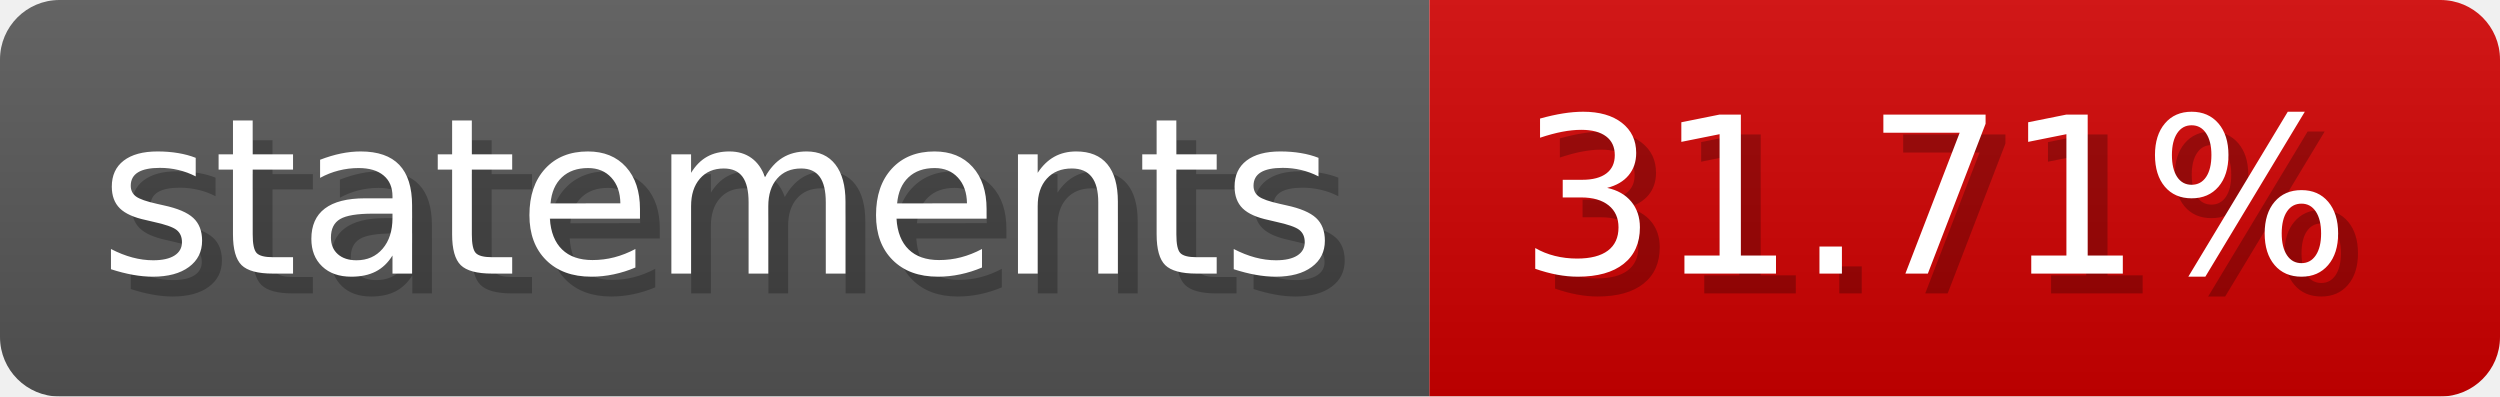
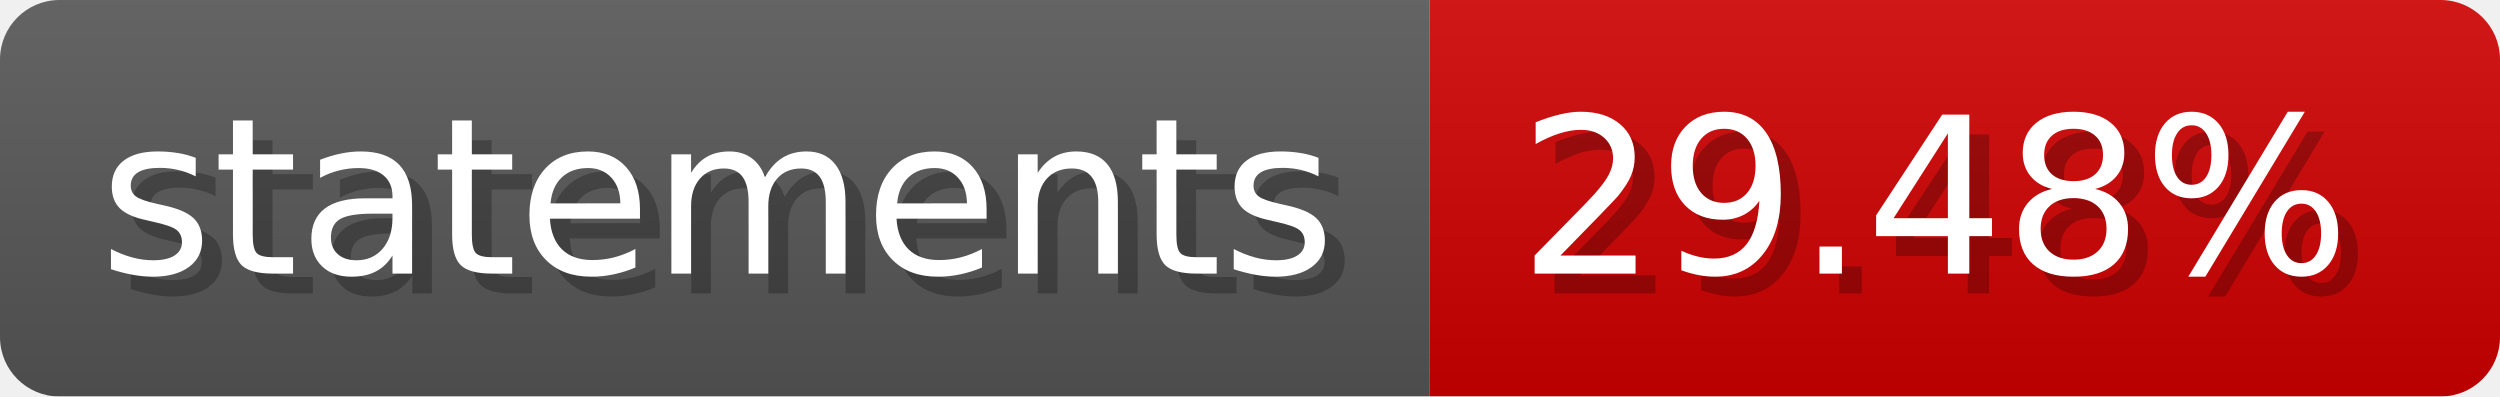
- <svg xmlns="http://www.w3.org/2000/svg" width="126.1" height="20" viewBox="0 0 1261 200" role="img" aria-label="statements: 31.71%">
-   <linearGradient id="RWdJW" x2="0" y2="100%">
+ <svg xmlns="http://www.w3.org/2000/svg" width="126.1" height="20" viewBox="0 0 1261 200" role="img" aria-label="statements: 29.48%">
+   <linearGradient id="FGCJe" x2="0" y2="100%">
    <stop offset="0" stop-opacity=".1" stop-color="#EEE" />
    <stop offset="1" stop-opacity=".1" />
  </linearGradient>
-   <mask id="KZrCC">
+   <mask id="GNAht">
    <rect width="1261" height="200" rx="30" fill="#FFF" />
  </mask>
-   <g mask="url(#KZrCC)">
+   <g mask="url(#GNAht)">
    <rect width="721" height="200" fill="#555" />
    <rect width="540" height="200" fill="#ce0000" x="721" />
-     <rect width="1261" height="200" fill="url(#RWdJW)" />
+     <rect width="1261" height="200" fill="url(#FGCJe)" />
  </g>
  <g aria-hidden="true" fill="#fff" text-anchor="start" font-family="Verdana,DejaVu Sans,sans-serif" font-size="110">
    <text x="60" y="148" textLength="621" fill="#000" opacity="0.25">statements</text>
    <text x="50" y="138" textLength="621">statements</text>
-     <text x="776" y="148" textLength="440" fill="#000" opacity="0.25">31.71%</text>
-     <text x="766" y="138" textLength="440">31.71%</text>
+     <text x="776" y="148" textLength="440" fill="#000" opacity="0.25">29.48%</text>
+     <text x="766" y="138" textLength="440">29.48%</text>
  </g>
</svg>
